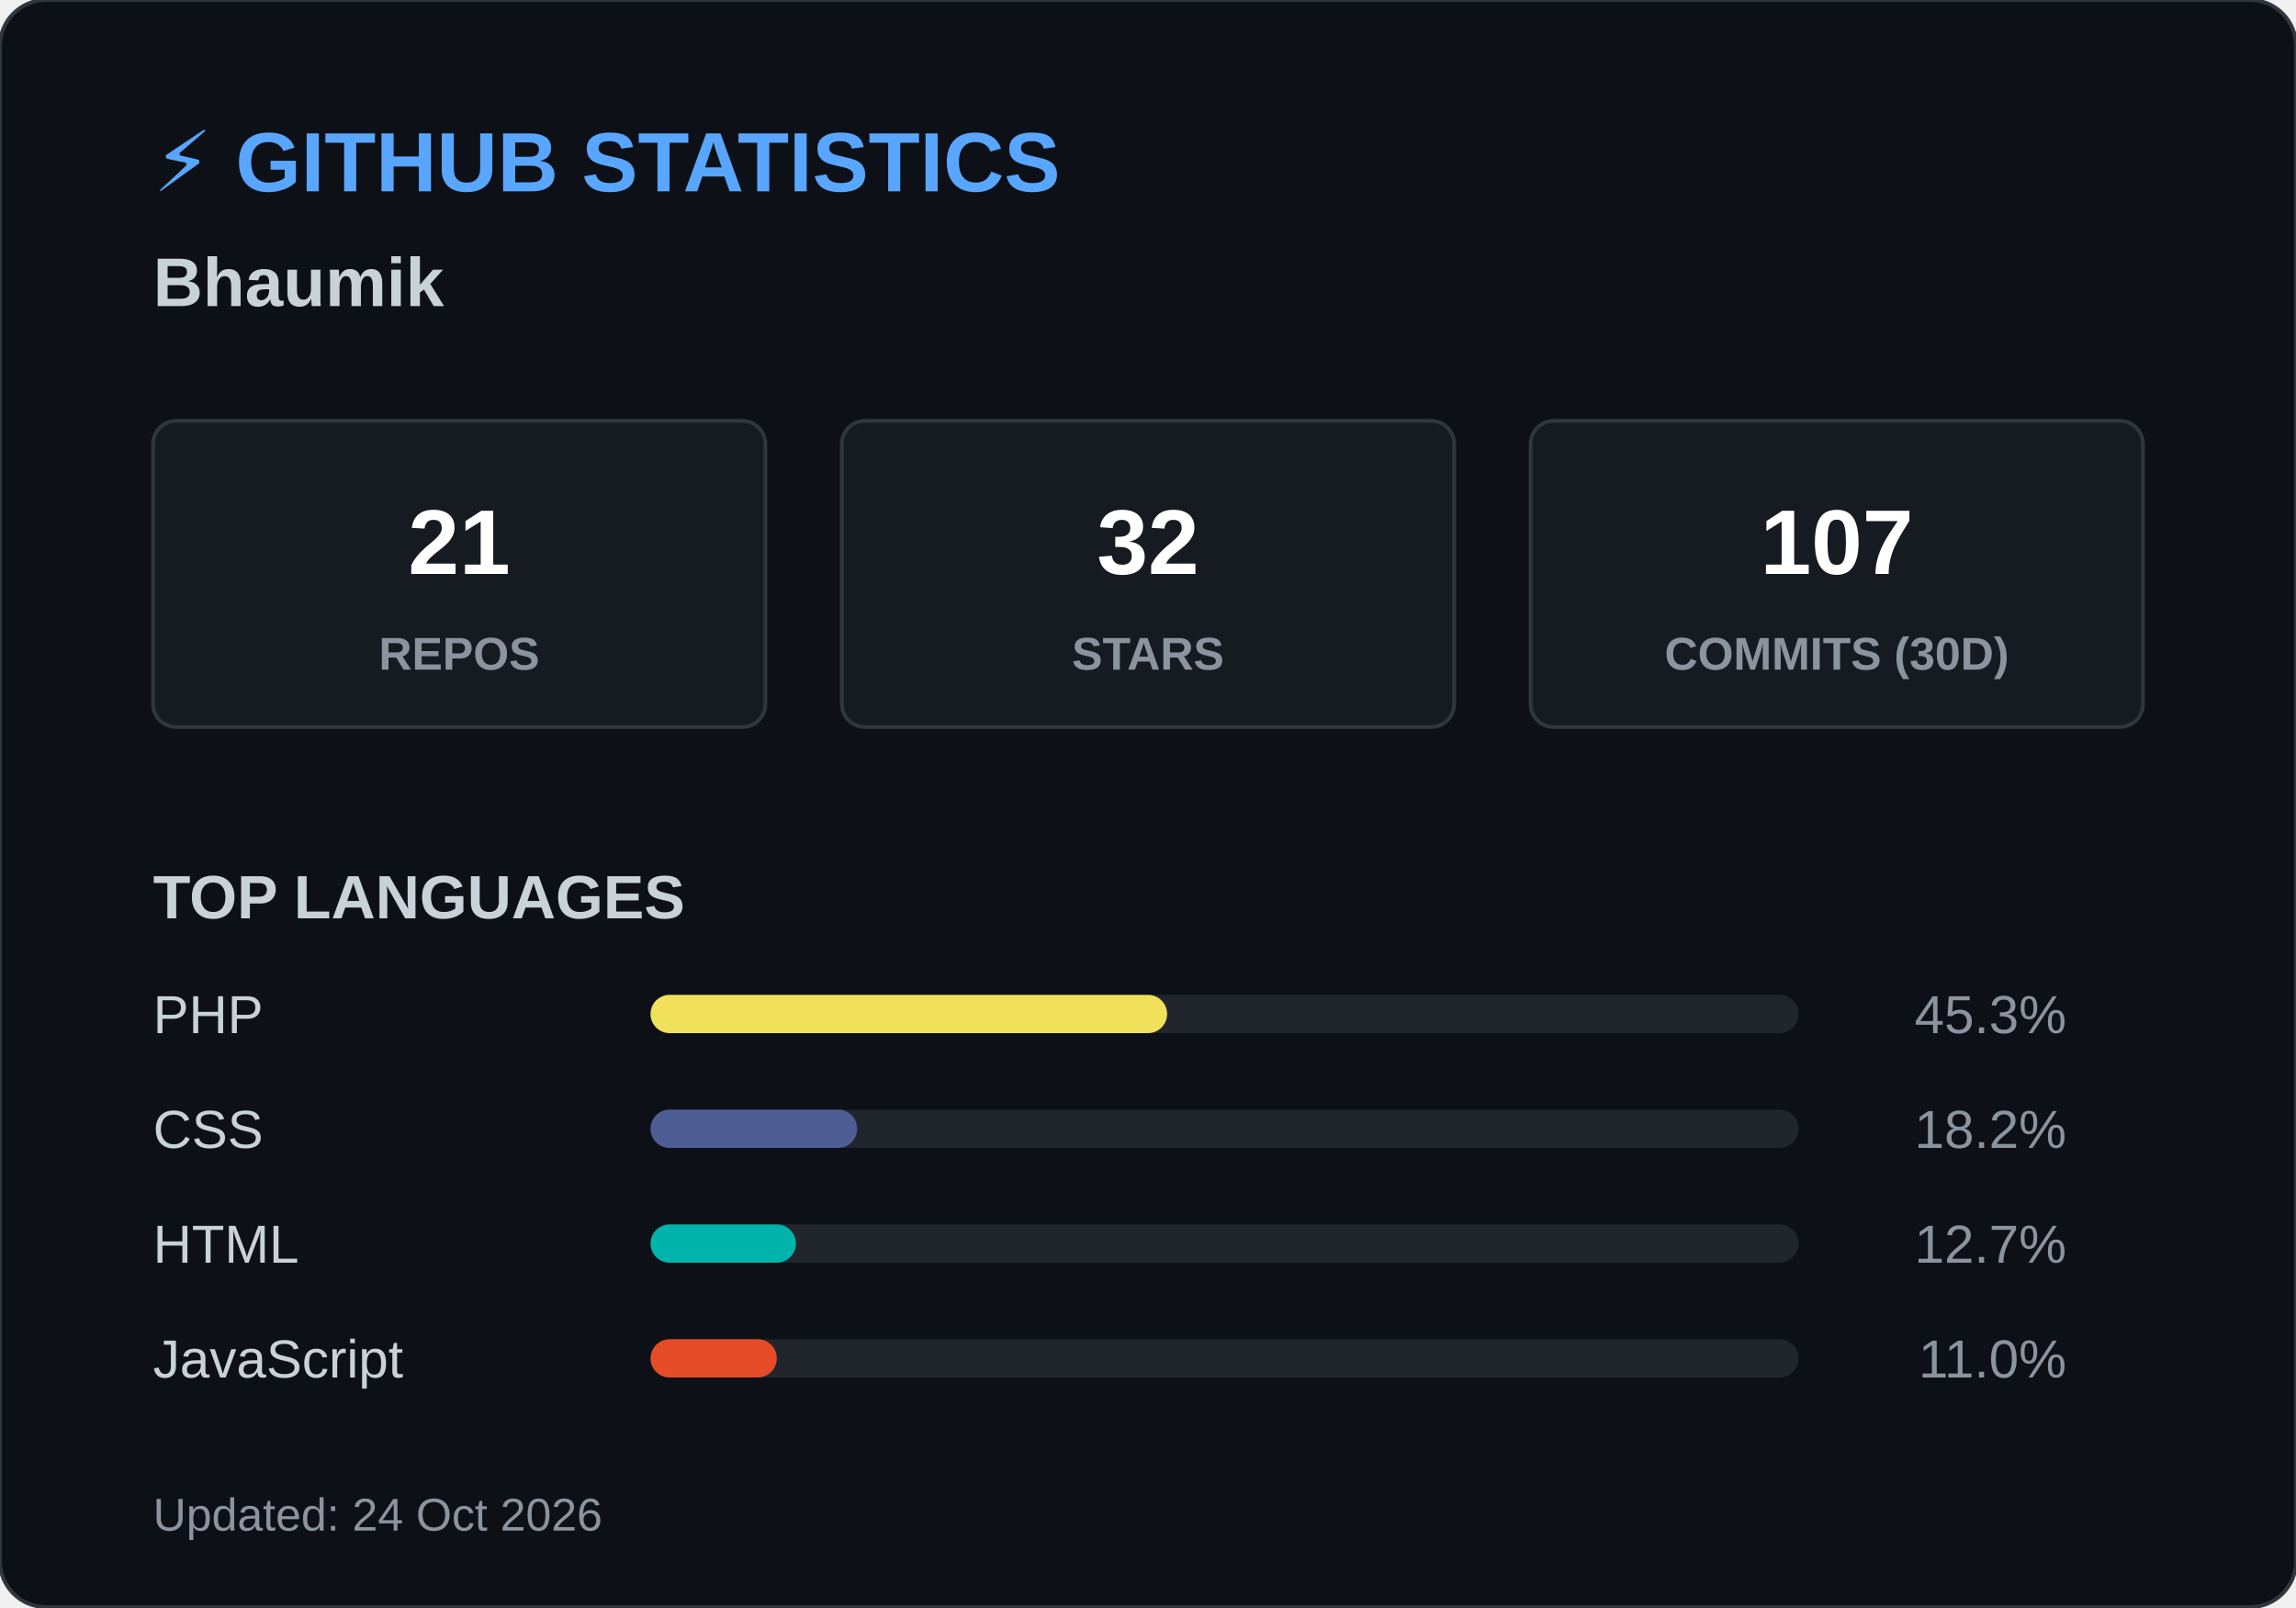
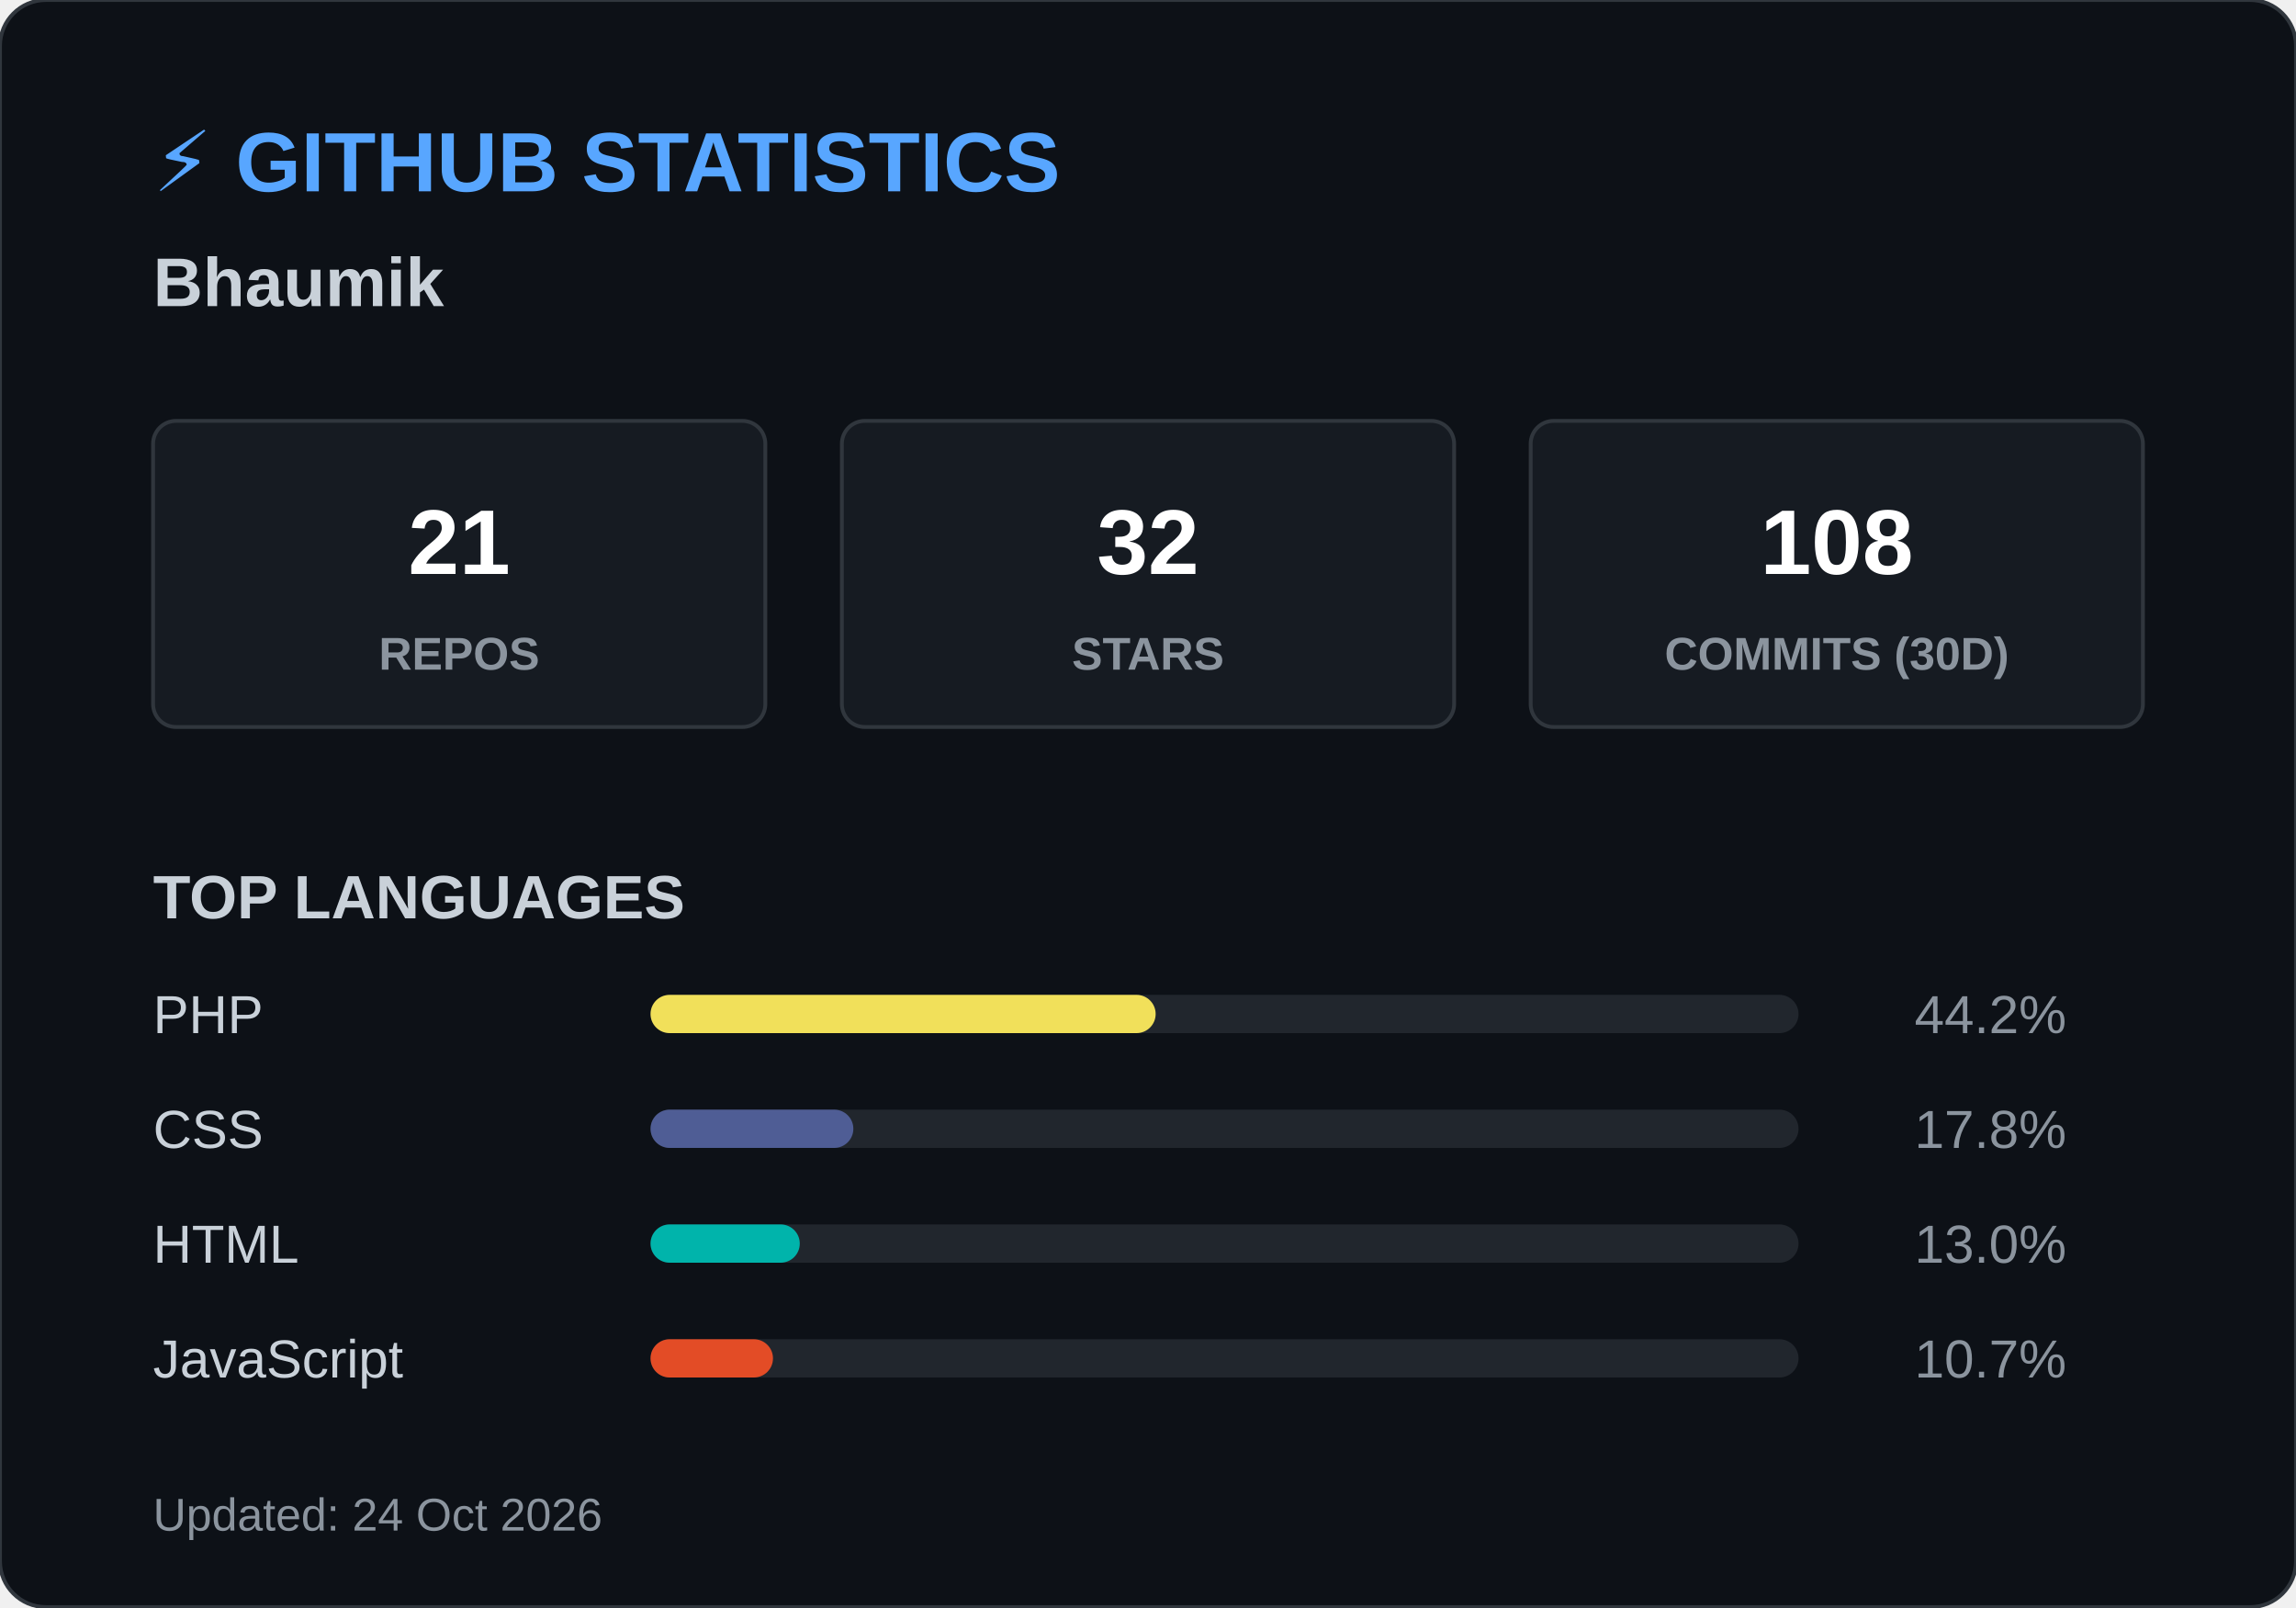
<svg xmlns="http://www.w3.org/2000/svg" width="600" height="420">
  <style>
        .header { font: bold 22px 'Segoe UI', Arial, sans-serif; fill: #58a6ff; }
        .name { font: bold 18px 'Segoe UI', Arial, sans-serif; fill: #c9d1d9; }
        .box { fill: #161b22; stroke: #30363d; stroke-width: 1; rx: 6; }
        .box-num { font: bold 24px 'Segoe UI', Arial, sans-serif; fill: #ffffff; }
        .box-text { font: 12px 'Segoe UI', Arial, sans-serif; fill: #8b949e; font-weight: bold; }
        .title { font: bold 16px 'Segoe UI', Arial, sans-serif; fill: #c9d1d9; }
        .lang-text { font: 14px 'Segoe UI', Arial, sans-serif; fill: #c9d1d9; }
        .lang-pct { font: 14px 'Segoe UI', Arial, sans-serif; fill: #8b949e; text-anchor: end; }
        .footer { font: 12px 'Segoe UI', Arial, sans-serif; fill: #8b949e; }
    </style>
  <rect width="600" height="420" rx="12" fill="#0d1117" stroke="#30363d" stroke-width="1" />
  <text x="40" y="50" class="header">⚡ GITHUB STATISTICS</text>
  <text x="40" y="80" class="name">Bhaumik </text>
  <rect x="40" y="110" width="160" height="80" class="box" />
  <text x="120" y="150" class="box-num" text-anchor="middle">21</text>
  <text x="120" y="175" class="box-text" text-anchor="middle">REPOS</text>
  <rect x="220" y="110" width="160" height="80" class="box" />
  <text x="300" y="150" class="box-num" text-anchor="middle">32</text>
  <text x="300" y="175" class="box-text" text-anchor="middle">STARS</text>
  <rect x="400" y="110" width="160" height="80" class="box" />
-   <text x="480" y="150" class="box-num" text-anchor="middle">107</text>
+   <text x="480" y="150" class="box-num" text-anchor="middle">108</text>
  <text x="480" y="175" class="box-text" text-anchor="middle">COMMITS (30D)</text>
  <text x="40" y="240" class="title">TOP LANGUAGES</text>
  <text x="40" y="270" class="lang-text">PHP</text>
  <rect x="170" y="260" width="300" height="10" rx="5" fill="#21262d" />
-   <rect x="170" y="260" width="135" height="10" rx="5" fill="#f1e05a" />
-   <text x="540" y="270" class="lang-pct">45.3%</text>
+   <rect x="170" y="260" width="132" height="10" rx="5" fill="#f1e05a" />
+   <text x="540" y="270" class="lang-pct">44.2%</text>
  <text x="40" y="300" class="lang-text">CSS</text>
  <rect x="170" y="290" width="300" height="10" rx="5" fill="#21262d" />
-   <rect x="170" y="290" width="54" height="10" rx="5" fill="#4F5D95" />
-   <text x="540" y="300" class="lang-pct">18.2%</text>
+   <rect x="170" y="290" width="53" height="10" rx="5" fill="#4F5D95" />
+   <text x="540" y="300" class="lang-pct">17.8%</text>
  <text x="40" y="330" class="lang-text">HTML</text>
  <rect x="170" y="320" width="300" height="10" rx="5" fill="#21262d" />
-   <rect x="170" y="320" width="38" height="10" rx="5" fill="#00B4AB" />
-   <text x="540" y="330" class="lang-pct">12.7%</text>
+   <rect x="170" y="320" width="39" height="10" rx="5" fill="#00B4AB" />
+   <text x="540" y="330" class="lang-pct">13.0%</text>
  <text x="40" y="360" class="lang-text">JavaScript</text>
  <rect x="170" y="350" width="300" height="10" rx="5" fill="#21262d" />
-   <rect x="170" y="350" width="33" height="10" rx="5" fill="#e34c26" />
-   <text x="540" y="360" class="lang-pct">11.0%</text>
+   <rect x="170" y="350" width="32" height="10" rx="5" fill="#e34c26" />
+   <text x="540" y="360" class="lang-pct">10.7%</text>
  <text x="40" y="400" class="footer">Updated: 24 Oct 2026</text>
</svg>
